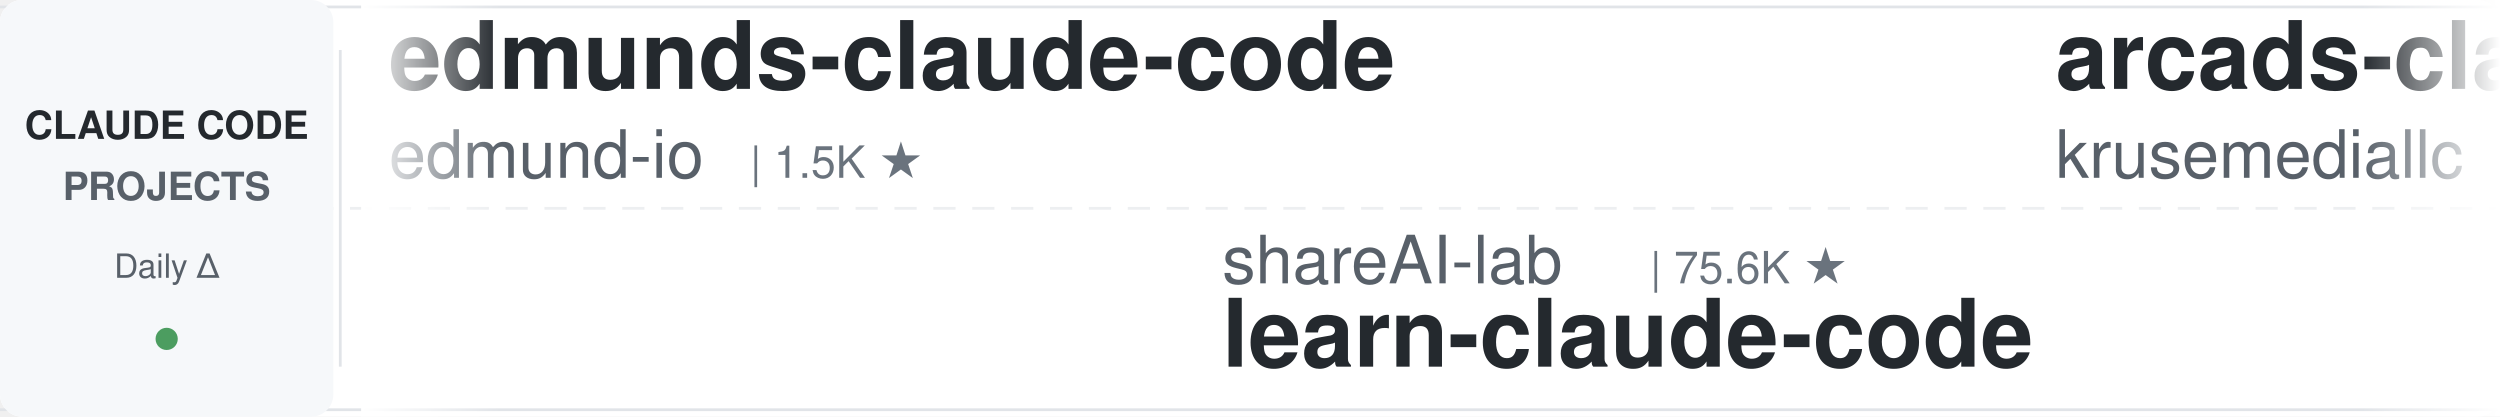
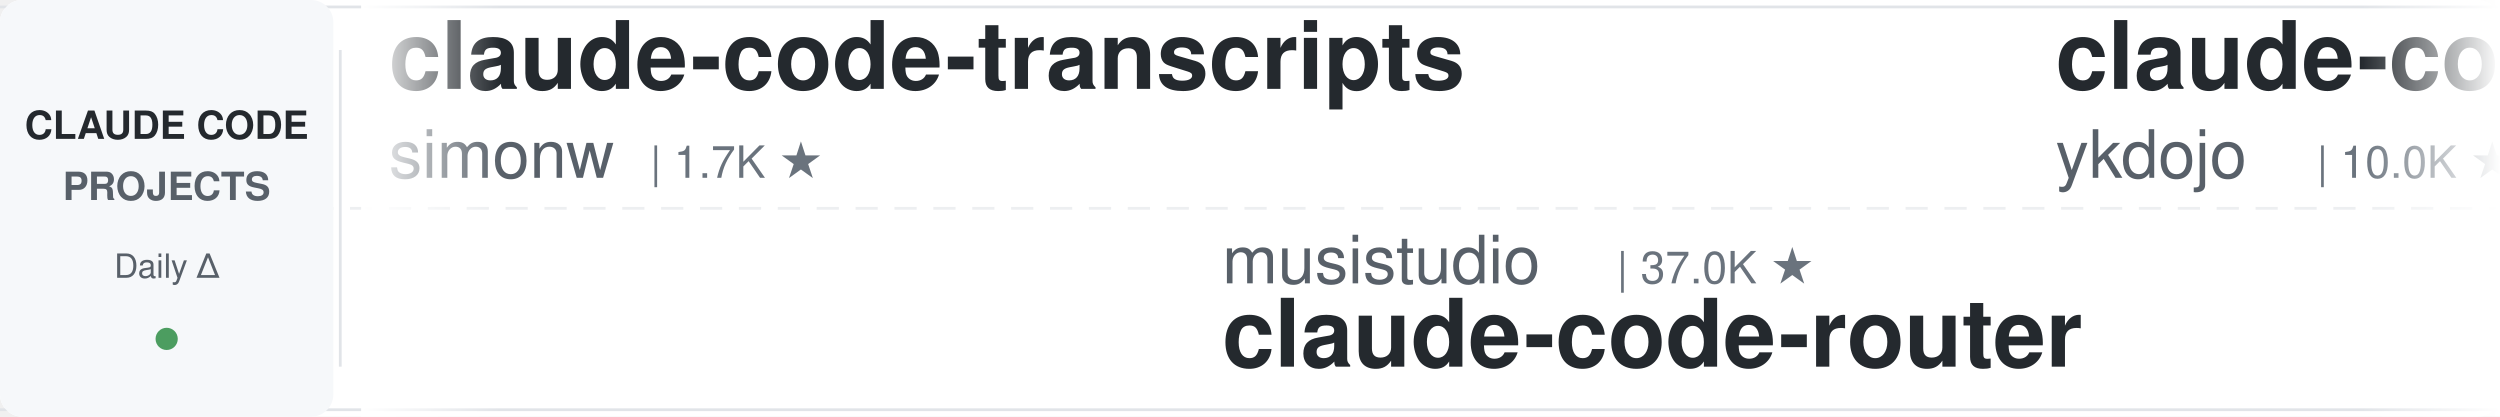
<svg xmlns="http://www.w3.org/2000/svg" width="900" height="150">
  <defs>
    <linearGradient id="leftFade" x1="0%" y1="0%" x2="100%" y2="0%">
      <stop offset="0%" style="stop-color:#ffffff;stop-opacity:1" />
      <stop offset="100%" style="stop-color:#ffffff;stop-opacity:0" />
    </linearGradient>
    <linearGradient id="rightFade" x1="0%" y1="0%" x2="100%" y2="0%">
      <stop offset="0%" style="stop-color:#ffffff;stop-opacity:0" />
      <stop offset="100%" style="stop-color:#ffffff;stop-opacity:1" />
    </linearGradient>
  </defs>
  <rect width="900" height="150" fill="#ffffff" rx="8" />
  <rect x="0" y="2" width="900" height="1" fill="#e1e4e8" />
  <rect x="0" y="147" width="900" height="1" fill="#e1e4e8" />
  <line x1="0" y1="75" x2="900" y2="75" stroke="#e1e4e8" stroke-width="1" stroke-dasharray="8 6" opacity="0.6" />
  <rect x="0" y="0" width="120" height="150" fill="#f6f8fa" rx="8" />
  <text x="60" y="50" font-family="-apple-system, BlinkMacSystemFont, 'Segoe UI', Helvetica, Arial, sans-serif" font-size="14" font-weight="600" fill="#24292e" text-anchor="middle">CLAUDE CODE</text>
  <text x="60" y="72" font-family="-apple-system, BlinkMacSystemFont, 'Segoe UI', Helvetica, Arial, sans-serif" font-size="14" font-weight="600" fill="#586069" text-anchor="middle">PROJECTS</text>
  <text x="60" y="100" font-family="-apple-system, BlinkMacSystemFont, 'Segoe UI', Helvetica, Arial, sans-serif" font-size="12" font-weight="500" fill="#586069" text-anchor="middle">Daily Δ</text>
  <circle cx="60" cy="122" r="4" fill="#22863a" opacity="0.8" />
  <rect x="122" y="18" width="1" height="114" fill="#e1e4e8" />
  <clipPath id="tickerClip">
    <rect x="130" y="0" width="770" height="150" />
  </clipPath>
  <g clip-path="url(#tickerClip)">
    <g id="tickerItems">
      <animateTransform attributeName="transform" attributeType="XML" type="translate" from="0 0" to="-3000 0" dur="54s" repeatCount="indefinite" />
      <g transform="translate(0, 0)">
-         <text x="140" y="32" font-family="-apple-system, BlinkMacSystemFont, 'Segoe UI', Helvetica, Arial, sans-serif" font-size="34" font-weight="600" fill="#24292e">edmunds-claude-code</text>
-         <text x="140" y="64" font-family="-apple-system, BlinkMacSystemFont, 'Segoe UI', Helvetica, Arial, sans-serif" font-size="24" font-weight="400" fill="#586069">edmund-io</text>
-         <text x="270" y="64" font-family="-apple-system, BlinkMacSystemFont, 'Segoe UI', Helvetica, Arial, sans-serif" font-size="16" font-weight="500" fill="#6a737d">| 1.5K ★</text>
+         <text x="140" y="32" font-family="-apple-system, BlinkMacSystemFont, 'Segoe UI', Helvetica, Arial, sans-serif" font-size="34" font-weight="600" fill="#24292e">claude-code-transcripts</text>
+         <text x="140" y="64" font-family="-apple-system, BlinkMacSystemFont, 'Segoe UI', Helvetica, Arial, sans-serif" font-size="24" font-weight="400" fill="#586069">simonw</text>
+         <text x="234" y="64" font-family="-apple-system, BlinkMacSystemFont, 'Segoe UI', Helvetica, Arial, sans-serif" font-size="16" font-weight="500" fill="#6a737d">| 1.7K ★</text>
      </g>
      <g transform="translate(300, 0)">
-         <text x="140" y="102" font-family="-apple-system, BlinkMacSystemFont, 'Segoe UI', Helvetica, Arial, sans-serif" font-size="24" font-weight="400" fill="#586069">shareAI-lab</text>
-         <text x="294" y="102" font-family="-apple-system, BlinkMacSystemFont, 'Segoe UI', Helvetica, Arial, sans-serif" font-size="16" font-weight="500" fill="#6a737d">| 75.6K ★</text>
-         <text x="140" y="132" font-family="-apple-system, BlinkMacSystemFont, 'Segoe UI', Helvetica, Arial, sans-serif" font-size="34" font-weight="600" fill="#24292e">learn-claude-code</text>
+         <text x="140" y="102" font-family="-apple-system, BlinkMacSystemFont, 'Segoe UI', Helvetica, Arial, sans-serif" font-size="24" font-weight="400" fill="#586069">musistudio</text>
+         <text x="282" y="102" font-family="-apple-system, BlinkMacSystemFont, 'Segoe UI', Helvetica, Arial, sans-serif" font-size="16" font-weight="500" fill="#6a737d">| 37.0K ★</text>
+         <text x="140" y="132" font-family="-apple-system, BlinkMacSystemFont, 'Segoe UI', Helvetica, Arial, sans-serif" font-size="34" font-weight="600" fill="#24292e">claude-code-router</text>
      </g>
      <g transform="translate(600, 0)">
-         <text x="140" y="32" font-family="-apple-system, BlinkMacSystemFont, 'Segoe UI', Helvetica, Arial, sans-serif" font-size="34" font-weight="600" fill="#24292e">arcads-claude-code</text>
-         <text x="140" y="64" font-family="-apple-system, BlinkMacSystemFont, 'Segoe UI', Helvetica, Arial, sans-serif" font-size="24" font-weight="400" fill="#586069">krusemediallc</text>
-         <text x="318" y="64" font-family="-apple-system, BlinkMacSystemFont, 'Segoe UI', Helvetica, Arial, sans-serif" font-size="16" font-weight="500" fill="#6a737d">| 1.4K ★</text>
+         <text x="140" y="32" font-family="-apple-system, BlinkMacSystemFont, 'Segoe UI', Helvetica, Arial, sans-serif" font-size="34" font-weight="600" fill="#24292e">claude-code-tips</text>
+         <text x="140" y="64" font-family="-apple-system, BlinkMacSystemFont, 'Segoe UI', Helvetica, Arial, sans-serif" font-size="24" font-weight="400" fill="#586069">ykdojo</text>
+         <text x="234" y="64" font-family="-apple-system, BlinkMacSystemFont, 'Segoe UI', Helvetica, Arial, sans-serif" font-size="16" font-weight="500" fill="#6a737d">| 10.0K ★</text>
      </g>
      <g transform="translate(900, 0)">
-         <text x="140" y="102" font-family="-apple-system, BlinkMacSystemFont, 'Segoe UI', Helvetica, Arial, sans-serif" font-size="24" font-weight="400" fill="#586069">1rgs</text>
-         <text x="210" y="102" font-family="-apple-system, BlinkMacSystemFont, 'Segoe UI', Helvetica, Arial, sans-serif" font-size="16" font-weight="500" fill="#6a737d">| 3.7K ★</text>
-         <text x="140" y="132" font-family="-apple-system, BlinkMacSystemFont, 'Segoe UI', Helvetica, Arial, sans-serif" font-size="34" font-weight="600" fill="#24292e">claude-code-proxy</text>
+         <text x="140" y="102" font-family="-apple-system, BlinkMacSystemFont, 'Segoe UI', Helvetica, Arial, sans-serif" font-size="24" font-weight="400" fill="#586069">OneRedOak</text>
+         <text x="270" y="102" font-family="-apple-system, BlinkMacSystemFont, 'Segoe UI', Helvetica, Arial, sans-serif" font-size="16" font-weight="500" fill="#6a737d">| 3.9K ★</text>
+         <text x="140" y="132" font-family="-apple-system, BlinkMacSystemFont, 'Segoe UI', Helvetica, Arial, sans-serif" font-size="34" font-weight="600" fill="#24292e">claude-code-workflows</text>
      </g>
      <g transform="translate(1200, 0)">
-         <text x="140" y="32" font-family="-apple-system, BlinkMacSystemFont, 'Segoe UI', Helvetica, Arial, sans-serif" font-size="34" font-weight="600" fill="#24292e">claude-code-cheat-sheet</text>
-         <text x="140" y="64" font-family="-apple-system, BlinkMacSystemFont, 'Segoe UI', Helvetica, Arial, sans-serif" font-size="24" font-weight="400" fill="#586069">Njengah</text>
-         <text x="246" y="64" font-family="-apple-system, BlinkMacSystemFont, 'Segoe UI', Helvetica, Arial, sans-serif" font-size="16" font-weight="500" fill="#6a737d">| 1.9K ★</text>
-       </g>
-       <g transform="translate(1500, 0)">
-         <text x="140" y="102" font-family="-apple-system, BlinkMacSystemFont, 'Segoe UI', Helvetica, Arial, sans-serif" font-size="24" font-weight="400" fill="#586069">huangserva</text>
-         <text x="282" y="102" font-family="-apple-system, BlinkMacSystemFont, 'Segoe UI', Helvetica, Arial, sans-serif" font-size="16" font-weight="500" fill="#6a737d">| 626 ★</text>
-         <text x="140" y="132" font-family="-apple-system, BlinkMacSystemFont, 'Segoe UI', Helvetica, Arial, sans-serif" font-size="34" font-weight="600" fill="#24292e">claude-code-cli</text>
-       </g>
-       <g transform="translate(1800, 0)">
        <text x="140" y="32" font-family="-apple-system, BlinkMacSystemFont, 'Segoe UI', Helvetica, Arial, sans-serif" font-size="34" font-weight="600" fill="#24292e">oh-my-claudecode</text>
        <text x="140" y="64" font-family="-apple-system, BlinkMacSystemFont, 'Segoe UI', Helvetica, Arial, sans-serif" font-size="24" font-weight="400" fill="#586069">Yeachan-Heo</text>
        <text x="294" y="64" font-family="-apple-system, BlinkMacSystemFont, 'Segoe UI', Helvetica, Arial, sans-serif" font-size="16" font-weight="500" fill="#6a737d">| 38.9K ★</text>
      </g>
+       <g transform="translate(1500, 0)">
+         <text x="140" y="102" font-family="-apple-system, BlinkMacSystemFont, 'Segoe UI', Helvetica, Arial, sans-serif" font-size="24" font-weight="400" fill="#586069">SeemSeam</text>
+         <text x="258" y="102" font-family="-apple-system, BlinkMacSystemFont, 'Segoe UI', Helvetica, Arial, sans-serif" font-size="16" font-weight="500" fill="#6a737d">| 3.5K ★</text>
+         <text x="140" y="132" font-family="-apple-system, BlinkMacSystemFont, 'Segoe UI', Helvetica, Arial, sans-serif" font-size="34" font-weight="600" fill="#24292e">claude_codex_bridge</text>
+       </g>
+       <g transform="translate(1800, 0)">
+         <text x="140" y="32" font-family="-apple-system, BlinkMacSystemFont, 'Segoe UI', Helvetica, Arial, sans-serif" font-size="34" font-weight="600" fill="#24292e">awesome-claude-code-plug...</text>
+         <text x="140" y="64" font-family="-apple-system, BlinkMacSystemFont, 'Segoe UI', Helvetica, Arial, sans-serif" font-size="24" font-weight="400" fill="#586069">ccplugins</text>
+         <text x="270" y="64" font-family="-apple-system, BlinkMacSystemFont, 'Segoe UI', Helvetica, Arial, sans-serif" font-size="16" font-weight="500" fill="#6a737d">| 926 ★</text>
+       </g>
      <g transform="translate(2100, 0)">
-         <text x="140" y="102" font-family="-apple-system, BlinkMacSystemFont, 'Segoe UI', Helvetica, Arial, sans-serif" font-size="24" font-weight="400" fill="#586069">darcyegb</text>
-         <text x="258" y="102" font-family="-apple-system, BlinkMacSystemFont, 'Segoe UI', Helvetica, Arial, sans-serif" font-size="16" font-weight="500" fill="#6a737d">| 760 ★</text>
-         <text x="140" y="132" font-family="-apple-system, BlinkMacSystemFont, 'Segoe UI', Helvetica, Arial, sans-serif" font-size="34" font-weight="600" fill="#24292e">ClaudeCodeAgents</text>
+         <text x="140" y="102" font-family="-apple-system, BlinkMacSystemFont, 'Segoe UI', Helvetica, Arial, sans-serif" font-size="24" font-weight="400" fill="#586069">Pimzino</text>
+         <text x="246" y="102" font-family="-apple-system, BlinkMacSystemFont, 'Segoe UI', Helvetica, Arial, sans-serif" font-size="16" font-weight="500" fill="#6a737d">| 3.9K ★</text>
+         <text x="140" y="132" font-family="-apple-system, BlinkMacSystemFont, 'Segoe UI', Helvetica, Arial, sans-serif" font-size="34" font-weight="600" fill="#24292e">claude-code-spec-workflo...</text>
      </g>
      <g transform="translate(2400, 0)">
-         <text x="140" y="32" font-family="-apple-system, BlinkMacSystemFont, 'Segoe UI', Helvetica, Arial, sans-serif" font-size="34" font-weight="600" fill="#24292e">claude-code-skills</text>
-         <text x="140" y="64" font-family="-apple-system, BlinkMacSystemFont, 'Segoe UI', Helvetica, Arial, sans-serif" font-size="24" font-weight="400" fill="#586069">daymade</text>
-         <text x="246" y="64" font-family="-apple-system, BlinkMacSystemFont, 'Segoe UI', Helvetica, Arial, sans-serif" font-size="16" font-weight="500" fill="#6a737d">| 1.4K ★</text>
+         <text x="140" y="32" font-family="-apple-system, BlinkMacSystemFont, 'Segoe UI', Helvetica, Arial, sans-serif" font-size="34" font-weight="600" fill="#24292e">ClaudeCodeAgents</text>
+         <text x="140" y="64" font-family="-apple-system, BlinkMacSystemFont, 'Segoe UI', Helvetica, Arial, sans-serif" font-size="24" font-weight="400" fill="#586069">darcyegb</text>
+         <text x="258" y="64" font-family="-apple-system, BlinkMacSystemFont, 'Segoe UI', Helvetica, Arial, sans-serif" font-size="16" font-weight="500" fill="#6a737d">| 760 ★</text>
      </g>
      <g transform="translate(2700, 0)">
-         <text x="140" y="102" font-family="-apple-system, BlinkMacSystemFont, 'Segoe UI', Helvetica, Arial, sans-serif" font-size="24" font-weight="400" fill="#586069">shanraisshan</text>
-         <text x="306" y="102" font-family="-apple-system, BlinkMacSystemFont, 'Segoe UI', Helvetica, Arial, sans-serif" font-size="16" font-weight="500" fill="#6a737d">| 65.4K ★</text>
-         <text x="140" y="132" font-family="-apple-system, BlinkMacSystemFont, 'Segoe UI', Helvetica, Arial, sans-serif" font-size="34" font-weight="600" fill="#24292e">claude-code-best-practic...</text>
+         <text x="140" y="102" font-family="-apple-system, BlinkMacSystemFont, 'Segoe UI', Helvetica, Arial, sans-serif" font-size="24" font-weight="400" fill="#586069">Windy3f3f3f3f</text>
+         <text x="318" y="102" font-family="-apple-system, BlinkMacSystemFont, 'Segoe UI', Helvetica, Arial, sans-serif" font-size="16" font-weight="500" fill="#6a737d">| 2.6K ★</text>
+         <text x="140" y="132" font-family="-apple-system, BlinkMacSystemFont, 'Segoe UI', Helvetica, Arial, sans-serif" font-size="34" font-weight="600" fill="#24292e">claude-code-from-scratch</text>
      </g>
      <g transform="translate(3000, 0)">
-         <text x="140" y="32" font-family="-apple-system, BlinkMacSystemFont, 'Segoe UI', Helvetica, Arial, sans-serif" font-size="34" font-weight="600" fill="#24292e">edmunds-claude-code</text>
-         <text x="140" y="64" font-family="-apple-system, BlinkMacSystemFont, 'Segoe UI', Helvetica, Arial, sans-serif" font-size="24" font-weight="400" fill="#586069">edmund-io</text>
-         <text x="270" y="64" font-family="-apple-system, BlinkMacSystemFont, 'Segoe UI', Helvetica, Arial, sans-serif" font-size="16" font-weight="500" fill="#6a737d">| 1.5K ★</text>
+         <text x="140" y="32" font-family="-apple-system, BlinkMacSystemFont, 'Segoe UI', Helvetica, Arial, sans-serif" font-size="34" font-weight="600" fill="#24292e">claude-code-transcripts</text>
+         <text x="140" y="64" font-family="-apple-system, BlinkMacSystemFont, 'Segoe UI', Helvetica, Arial, sans-serif" font-size="24" font-weight="400" fill="#586069">simonw</text>
+         <text x="234" y="64" font-family="-apple-system, BlinkMacSystemFont, 'Segoe UI', Helvetica, Arial, sans-serif" font-size="16" font-weight="500" fill="#6a737d">| 1.7K ★</text>
      </g>
      <g transform="translate(3300, 0)">
-         <text x="140" y="102" font-family="-apple-system, BlinkMacSystemFont, 'Segoe UI', Helvetica, Arial, sans-serif" font-size="24" font-weight="400" fill="#586069">shareAI-lab</text>
-         <text x="294" y="102" font-family="-apple-system, BlinkMacSystemFont, 'Segoe UI', Helvetica, Arial, sans-serif" font-size="16" font-weight="500" fill="#6a737d">| 75.6K ★</text>
-         <text x="140" y="132" font-family="-apple-system, BlinkMacSystemFont, 'Segoe UI', Helvetica, Arial, sans-serif" font-size="34" font-weight="600" fill="#24292e">learn-claude-code</text>
+         <text x="140" y="102" font-family="-apple-system, BlinkMacSystemFont, 'Segoe UI', Helvetica, Arial, sans-serif" font-size="24" font-weight="400" fill="#586069">musistudio</text>
+         <text x="282" y="102" font-family="-apple-system, BlinkMacSystemFont, 'Segoe UI', Helvetica, Arial, sans-serif" font-size="16" font-weight="500" fill="#6a737d">| 37.0K ★</text>
+         <text x="140" y="132" font-family="-apple-system, BlinkMacSystemFont, 'Segoe UI', Helvetica, Arial, sans-serif" font-size="34" font-weight="600" fill="#24292e">claude-code-router</text>
      </g>
      <g transform="translate(3600, 0)">
-         <text x="140" y="32" font-family="-apple-system, BlinkMacSystemFont, 'Segoe UI', Helvetica, Arial, sans-serif" font-size="34" font-weight="600" fill="#24292e">arcads-claude-code</text>
-         <text x="140" y="64" font-family="-apple-system, BlinkMacSystemFont, 'Segoe UI', Helvetica, Arial, sans-serif" font-size="24" font-weight="400" fill="#586069">krusemediallc</text>
-         <text x="318" y="64" font-family="-apple-system, BlinkMacSystemFont, 'Segoe UI', Helvetica, Arial, sans-serif" font-size="16" font-weight="500" fill="#6a737d">| 1.4K ★</text>
+         <text x="140" y="32" font-family="-apple-system, BlinkMacSystemFont, 'Segoe UI', Helvetica, Arial, sans-serif" font-size="34" font-weight="600" fill="#24292e">claude-code-tips</text>
+         <text x="140" y="64" font-family="-apple-system, BlinkMacSystemFont, 'Segoe UI', Helvetica, Arial, sans-serif" font-size="24" font-weight="400" fill="#586069">ykdojo</text>
+         <text x="234" y="64" font-family="-apple-system, BlinkMacSystemFont, 'Segoe UI', Helvetica, Arial, sans-serif" font-size="16" font-weight="500" fill="#6a737d">| 10.0K ★</text>
      </g>
      <g transform="translate(3900, 0)">
-         <text x="140" y="102" font-family="-apple-system, BlinkMacSystemFont, 'Segoe UI', Helvetica, Arial, sans-serif" font-size="24" font-weight="400" fill="#586069">1rgs</text>
-         <text x="210" y="102" font-family="-apple-system, BlinkMacSystemFont, 'Segoe UI', Helvetica, Arial, sans-serif" font-size="16" font-weight="500" fill="#6a737d">| 3.7K ★</text>
-         <text x="140" y="132" font-family="-apple-system, BlinkMacSystemFont, 'Segoe UI', Helvetica, Arial, sans-serif" font-size="34" font-weight="600" fill="#24292e">claude-code-proxy</text>
+         <text x="140" y="102" font-family="-apple-system, BlinkMacSystemFont, 'Segoe UI', Helvetica, Arial, sans-serif" font-size="24" font-weight="400" fill="#586069">OneRedOak</text>
+         <text x="270" y="102" font-family="-apple-system, BlinkMacSystemFont, 'Segoe UI', Helvetica, Arial, sans-serif" font-size="16" font-weight="500" fill="#6a737d">| 3.9K ★</text>
+         <text x="140" y="132" font-family="-apple-system, BlinkMacSystemFont, 'Segoe UI', Helvetica, Arial, sans-serif" font-size="34" font-weight="600" fill="#24292e">claude-code-workflows</text>
      </g>
    </g>
  </g>
  <rect x="130" y="0" width="50" height="150" fill="url(#leftFade)" />
  <rect x="850" y="0" width="50" height="150" fill="url(#rightFade)" />
</svg>
